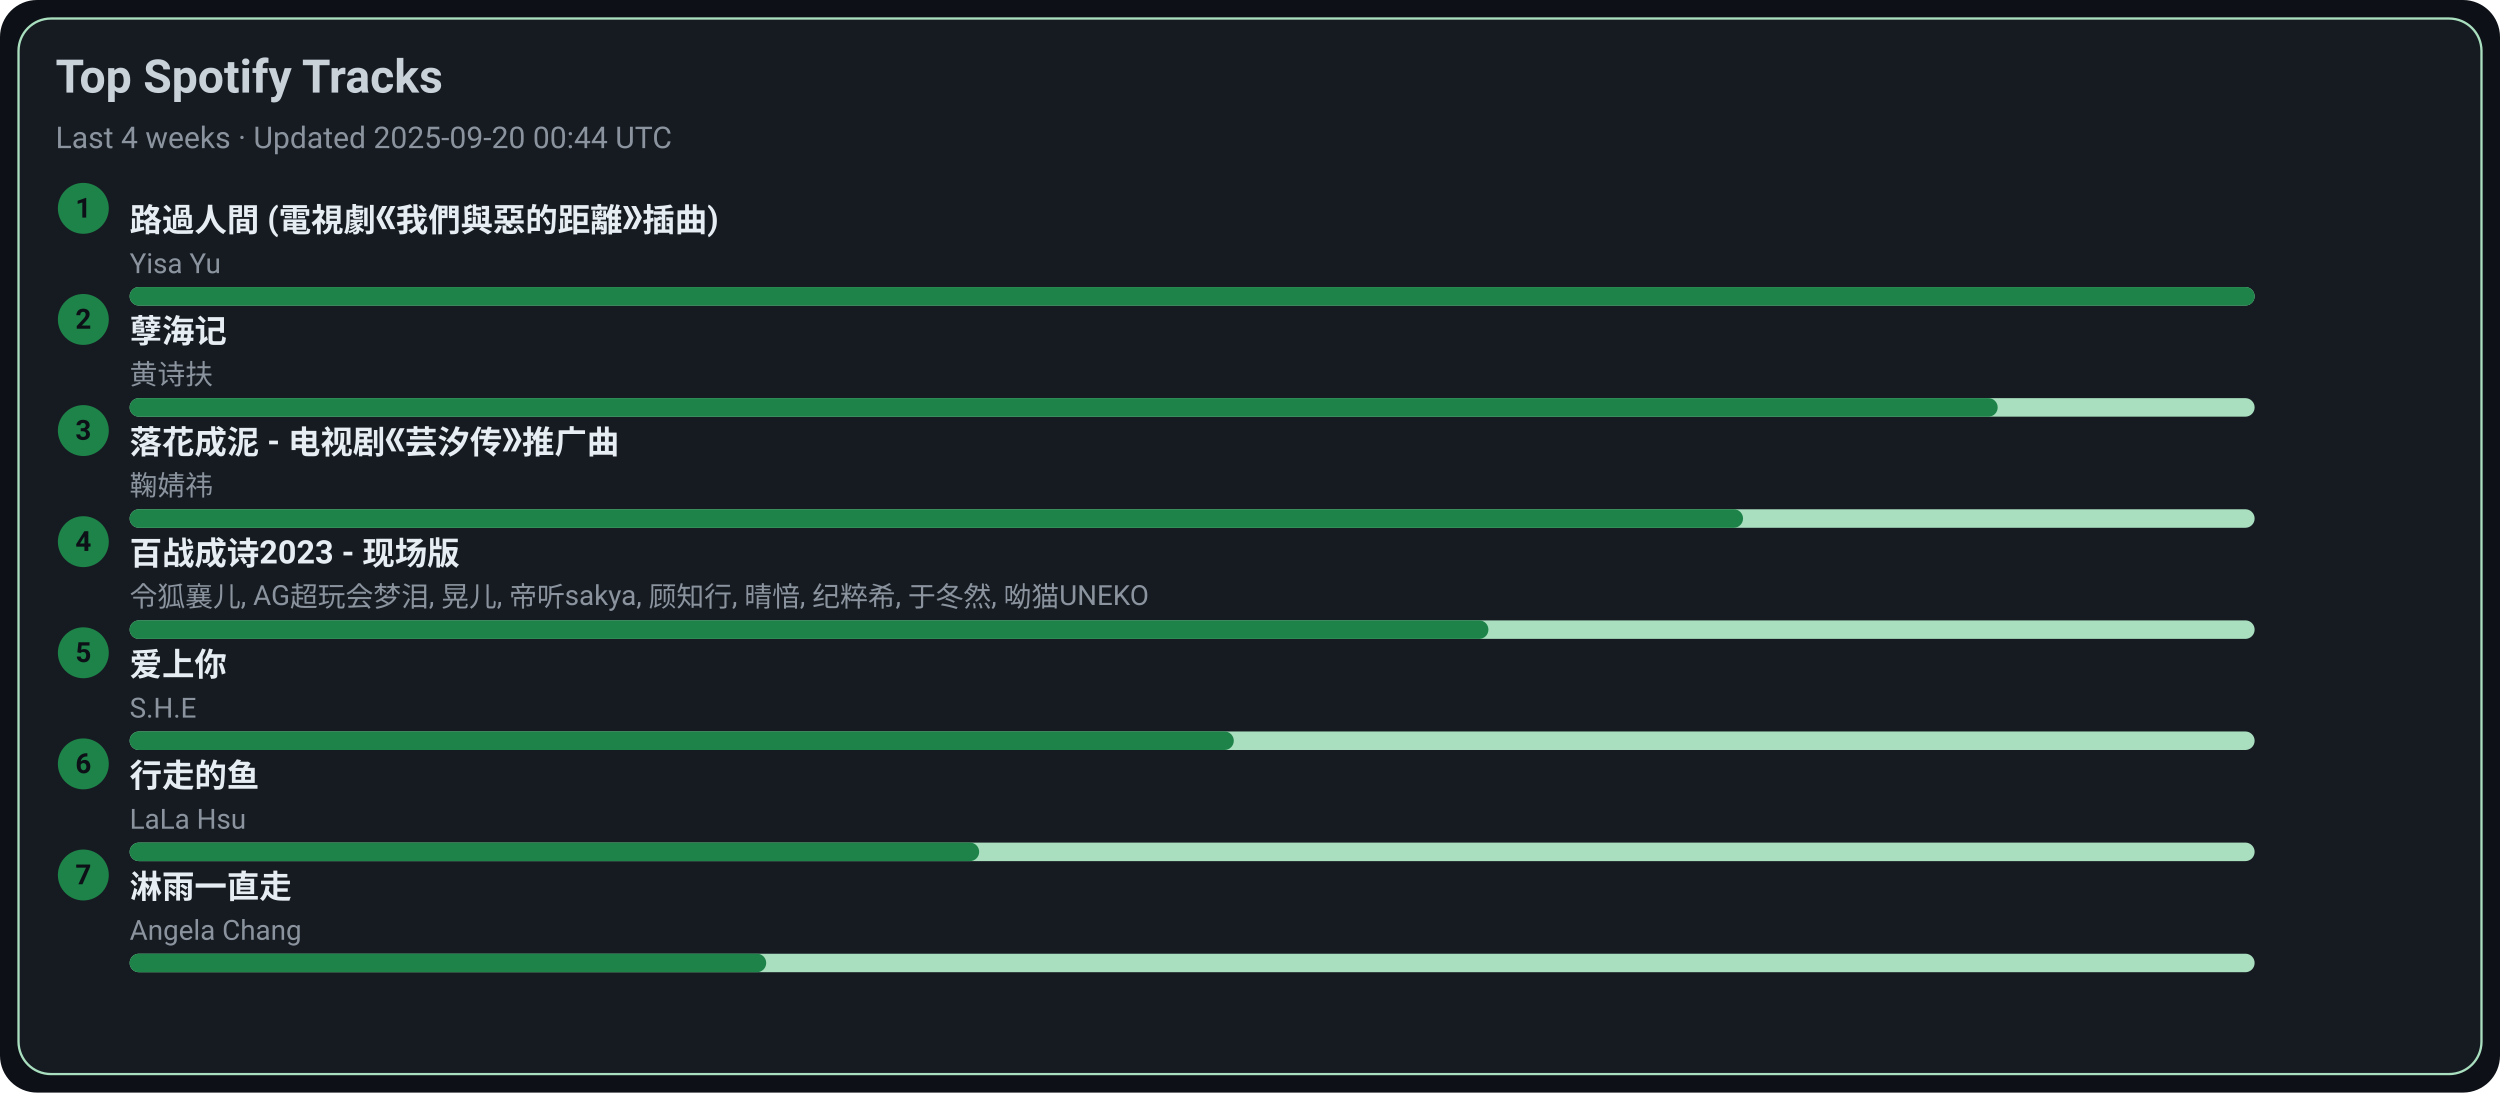
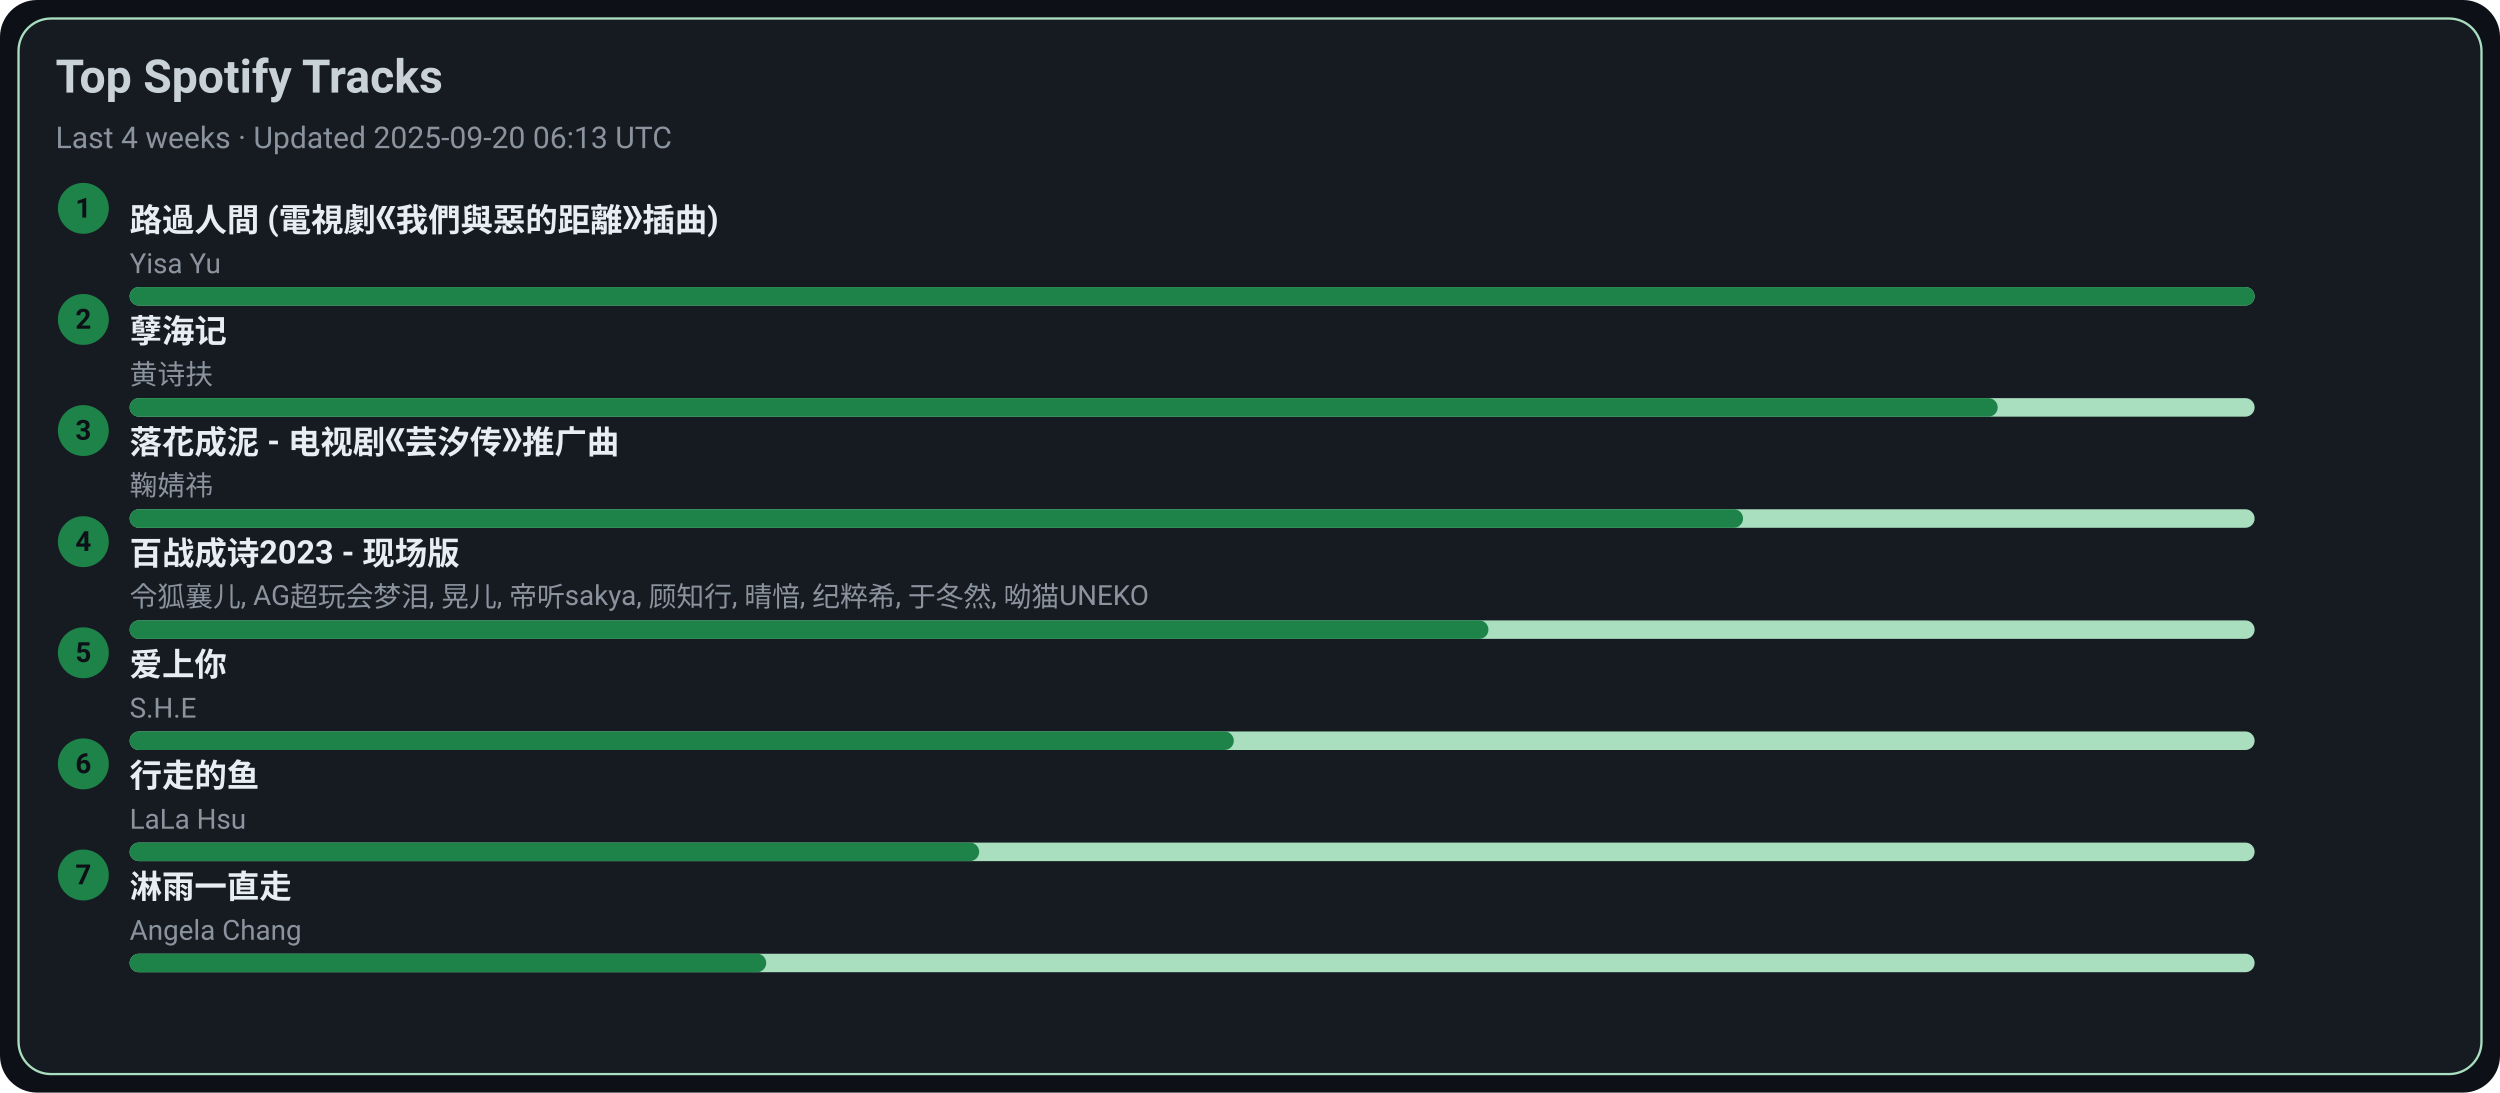
<svg xmlns="http://www.w3.org/2000/svg" width="1080" height="472" viewBox="0 0 1080 472">
  <style>text{font-family:-apple-system,BlinkMacSystemFont,Segoe UI,Roboto,Ubuntu,Helvetica Neue,Arial,Noto Sans,sans-serif}</style>
  <rect width="1080" height="472" rx="16" fill="#0d1117" />
  <rect x="8" y="8" width="1064" height="456" rx="14" fill="#161b22" stroke="#A9DFBF" />
  <text x="24" y="40" font-size="20" fill="#c9d1d9" font-weight="600">Top Spotify Tracks</text>
-   <text x="24" y="64" font-size="13" fill="#8b949e">Last 4 weeks · Updated 2025-09-20 00:44 UTC</text>
+   <text x="24" y="64" font-size="13" fill="#8b949e">Last 4 weeks · Updated 2025-09-20 06:13 UTC</text>
  <circle cx="36" cy="90" r="11" fill="#1D8348" />
  <text x="36" y="94" text-anchor="middle" font-size="12" fill="#0d1117" font-weight="700">1</text>
  <a href="https://open.spotify.com/track/1ZSleGniKMWNrWvK5cGALO" target="_blank" rel="noopener noreferrer">
    <text x="56" y="100" font-size="14" fill="#e6edf3" font-weight="600">路過人間 (電視劇《我們與惡的距離》插曲)</text>
  </a>
  <text x="56" y="118" font-size="12" fill="#8b949e">Yisa Yu</text>
  <rect x="56" y="124" width="918" height="8" rx="4" fill="#A9DFBF" />
  <rect x="56" y="124" width="918" height="8" rx="4" fill="#1D8348" />
  <circle cx="36" cy="138" r="11" fill="#1D8348" />
  <text x="36" y="142" text-anchor="middle" font-size="12" fill="#0d1117" font-weight="700">2</text>
  <a href="https://open.spotify.com/track/3eIovUMhirNN6btJbpzNqD" target="_blank" rel="noopener noreferrer">
    <text x="56" y="148" font-size="14" fill="#e6edf3" font-weight="600">孽海记</text>
  </a>
  <text x="56" y="166" font-size="12" fill="#8b949e">黄诗扶</text>
  <rect x="56" y="172" width="918" height="8" rx="4" fill="#A9DFBF" />
  <rect x="56" y="172" width="807" height="8" rx="4" fill="#1D8348" />
  <circle cx="36" cy="186" r="11" fill="#1D8348" />
  <text x="36" y="190" text-anchor="middle" font-size="12" fill="#0d1117" font-weight="700">3</text>
  <a href="https://open.spotify.com/track/3kOZsJz3crGIWWHeoCNa0O" target="_blank" rel="noopener noreferrer">
    <text x="56" y="196" font-size="14" fill="#e6edf3" font-weight="600">落花成泥 - 电视剧《芸汐传》推广曲</text>
  </a>
  <text x="56" y="214" font-size="12" fill="#8b949e">鞠婧祎</text>
  <rect x="56" y="220" width="918" height="8" rx="4" fill="#A9DFBF" />
  <rect x="56" y="220" width="697" height="8" rx="4" fill="#1D8348" />
  <circle cx="36" cy="234" r="11" fill="#1D8348" />
  <text x="36" y="238" text-anchor="middle" font-size="12" fill="#0d1117" font-weight="700">4</text>
  <a href="https://open.spotify.com/track/2gttnS8fWnDwziLFt2TLEi" target="_blank" rel="noopener noreferrer">
    <text x="56" y="244" font-size="14" fill="#e6edf3" font-weight="600">百战成诗2023 - 现场版</text>
  </a>
  <text x="56" y="262" font-size="12" fill="#8b949e">令狐襄儿, AG超玩会梦泪, 晃儿, 帝听sakya, 顾知行, 晴愔, 纪粹希, 于冬然, 呦猫UNEKO</text>
  <rect x="56" y="268" width="918" height="8" rx="4" fill="#A9DFBF" />
  <rect x="56" y="268" width="587" height="8" rx="4" fill="#1D8348" />
  <circle cx="36" cy="282" r="11" fill="#1D8348" />
  <text x="36" y="286" text-anchor="middle" font-size="12" fill="#0d1117" font-weight="700">5</text>
  <a href="https://open.spotify.com/track/4hcNpo1rtbzyNswsM5byTf" target="_blank" rel="noopener noreferrer">
    <text x="56" y="292" font-size="14" fill="#e6edf3" font-weight="600">爱上你</text>
  </a>
  <text x="56" y="310" font-size="12" fill="#8b949e">S.H.E</text>
  <rect x="56" y="316" width="918" height="8" rx="4" fill="#A9DFBF" />
  <rect x="56" y="316" width="477" height="8" rx="4" fill="#1D8348" />
  <circle cx="36" cy="330" r="11" fill="#1D8348" />
  <text x="36" y="334" text-anchor="middle" font-size="12" fill="#0d1117" font-weight="700">6</text>
  <a href="https://open.spotify.com/track/5tGyQ1cWTaHBfZSHWr8AZb" target="_blank" rel="noopener noreferrer">
    <text x="56" y="340" font-size="14" fill="#e6edf3" font-weight="600">行走的鱼</text>
  </a>
  <text x="56" y="358" font-size="12" fill="#8b949e">LaLa Hsu</text>
  <rect x="56" y="364" width="918" height="8" rx="4" fill="#A9DFBF" />
  <rect x="56" y="364" width="367" height="8" rx="4" fill="#1D8348" />
  <circle cx="36" cy="378" r="11" fill="#1D8348" />
  <text x="36" y="382" text-anchor="middle" font-size="12" fill="#0d1117" font-weight="700">7</text>
  <a href="https://open.spotify.com/track/5AwdQtK9c0ogafVxM8EWte" target="_blank" rel="noopener noreferrer">
    <text x="56" y="388" font-size="14" fill="#e6edf3" font-weight="600">淋雨一直走</text>
  </a>
  <text x="56" y="406" font-size="12" fill="#8b949e">Angela Chang</text>
  <rect x="56" y="412" width="918" height="8" rx="4" fill="#A9DFBF" />
  <rect x="56" y="412" width="275" height="8" rx="4" fill="#1D8348" />
</svg>
